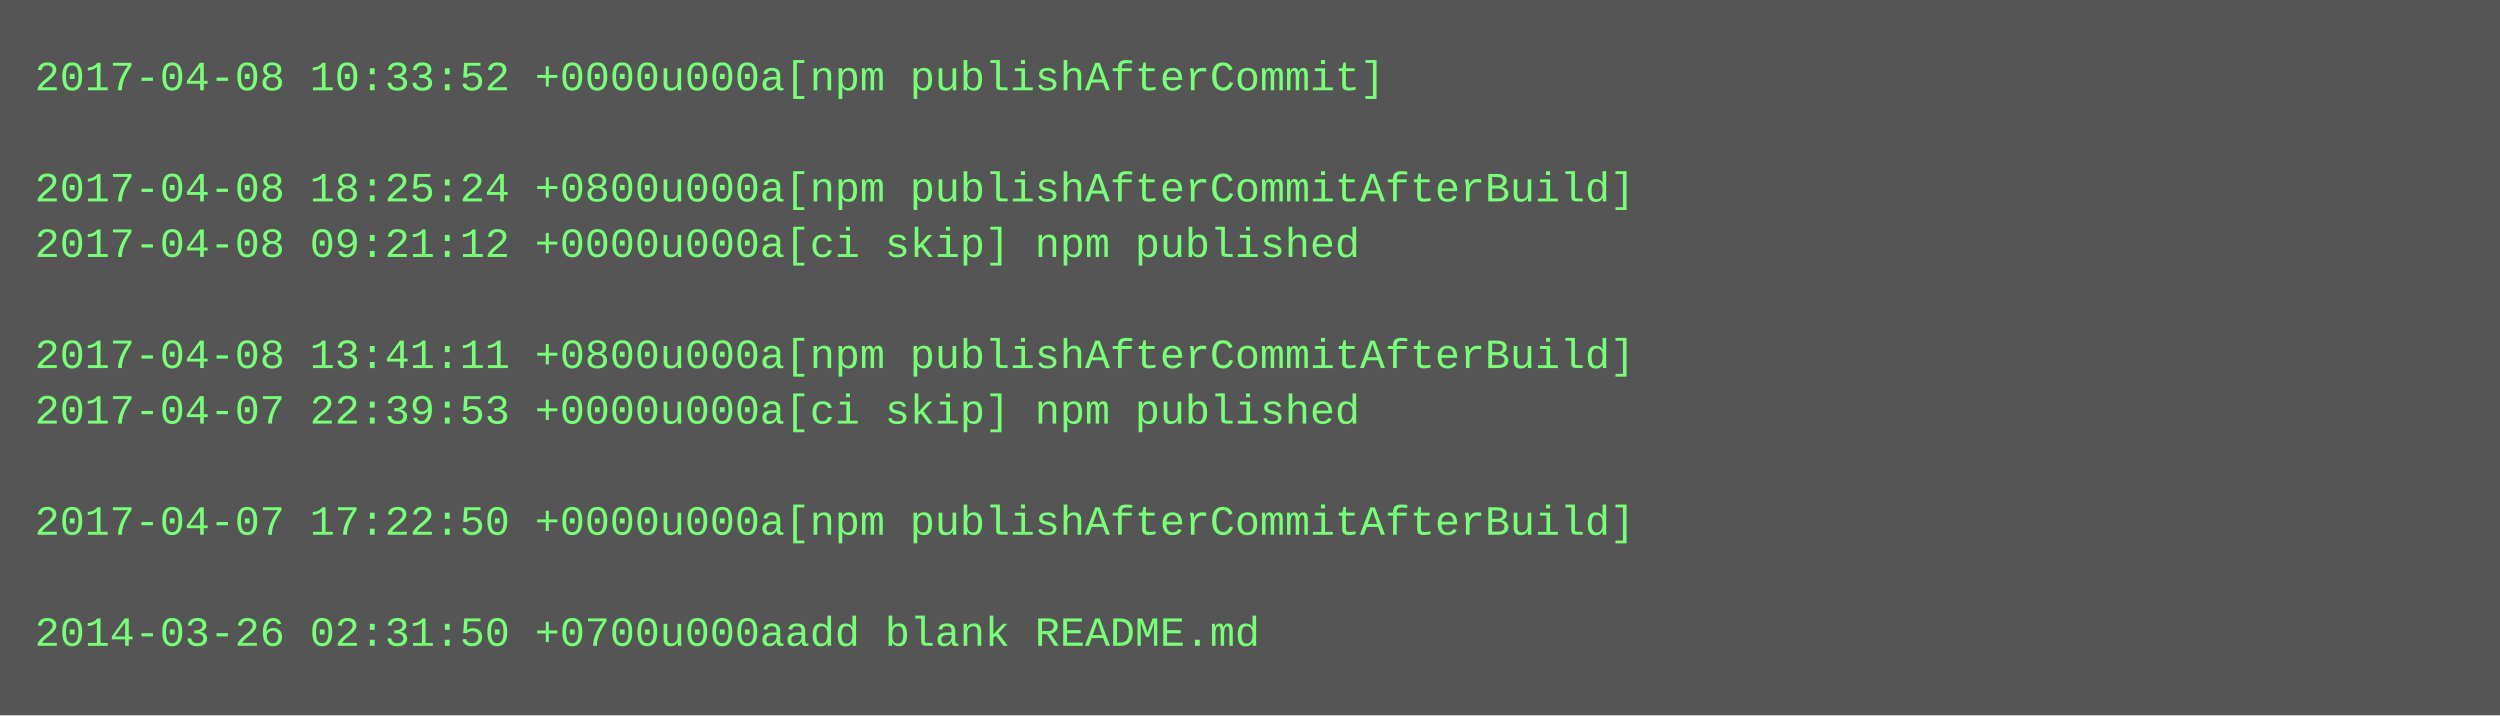
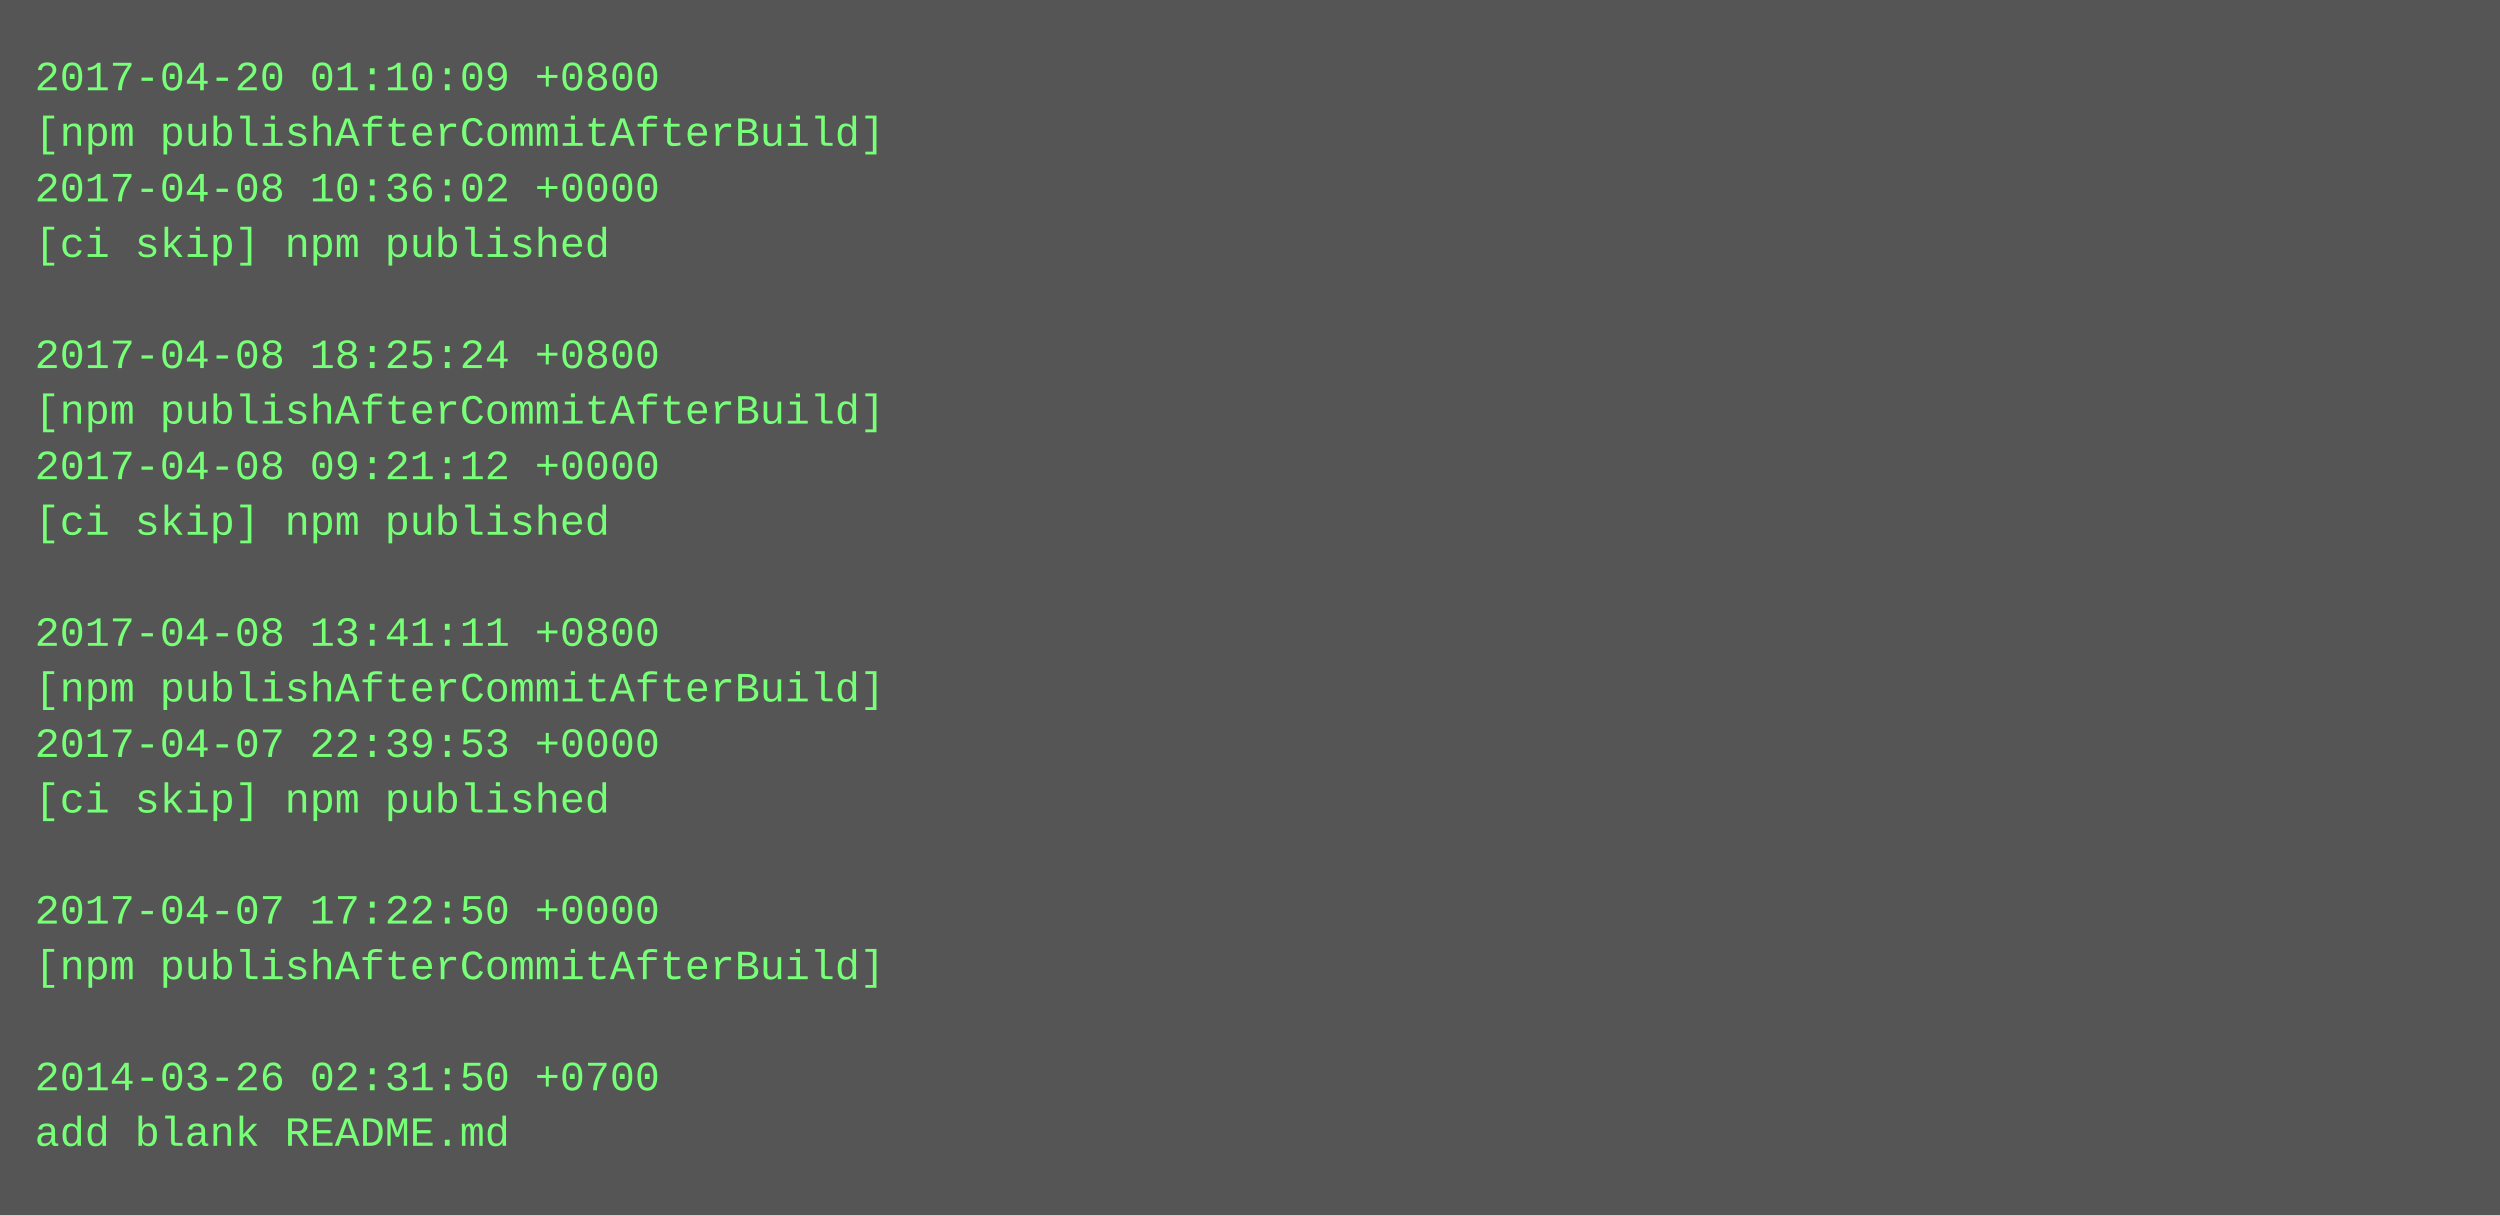
- <svg xmlns="http://www.w3.org/2000/svg" height="206" width="720">
-   <rect height="206" fill="#555" width="720" />
+ <svg xmlns="http://www.w3.org/2000/svg" height="350" width="720">
+   <rect height="350" fill="#555" width="720" />
  <text fill="#7f7" font-family="Courier New" font-size="12" xml:space="preserve">
-     <tspan x="10" y="26">2017-04-08 10:33:52 +0000u000a[npm publishAfterCommit]</tspan>
-     <tspan x="10" y="42" />
-     <tspan x="10" y="58">2017-04-08 18:25:24 +0800u000a[npm publishAfterCommitAfterBuild]</tspan>
-     <tspan x="10" y="74">2017-04-08 09:21:12 +0000u000a[ci skip] npm published</tspan>
+     <tspan x="10" y="26">2017-04-20 01:10:09 +0800</tspan>
+     <tspan x="10" y="42">[npm publishAfterCommitAfterBuild]</tspan>
+     <tspan x="10" y="58">2017-04-08 10:36:02 +0000</tspan>
+     <tspan x="10" y="74">[ci skip] npm published</tspan>
    <tspan x="10" y="90" />
-     <tspan x="10" y="106">2017-04-08 13:41:11 +0800u000a[npm publishAfterCommitAfterBuild]</tspan>
-     <tspan x="10" y="122">2017-04-07 22:39:53 +0000u000a[ci skip] npm published</tspan>
-     <tspan x="10" y="138" />
-     <tspan x="10" y="154">2017-04-07 17:22:50 +0000u000a[npm publishAfterCommitAfterBuild]</tspan>
+     <tspan x="10" y="106">2017-04-08 18:25:24 +0800</tspan>
+     <tspan x="10" y="122">[npm publishAfterCommitAfterBuild]</tspan>
+     <tspan x="10" y="138">2017-04-08 09:21:12 +0000</tspan>
+     <tspan x="10" y="154">[ci skip] npm published</tspan>
    <tspan x="10" y="170" />
-     <tspan x="10" y="186">2014-03-26 02:31:50 +0700u000aadd blank README.md</tspan>
+     <tspan x="10" y="186">2017-04-08 13:41:11 +0800</tspan>
+     <tspan x="10" y="202">[npm publishAfterCommitAfterBuild]</tspan>
+     <tspan x="10" y="218">2017-04-07 22:39:53 +0000</tspan>
+     <tspan x="10" y="234">[ci skip] npm published</tspan>
+     <tspan x="10" y="250" />
+     <tspan x="10" y="266">2017-04-07 17:22:50 +0000</tspan>
+     <tspan x="10" y="282">[npm publishAfterCommitAfterBuild]</tspan>
+     <tspan x="10" y="298" />
+     <tspan x="10" y="314">2014-03-26 02:31:50 +0700</tspan>
+     <tspan x="10" y="330">add blank README.md</tspan>
  </text>
</svg>
